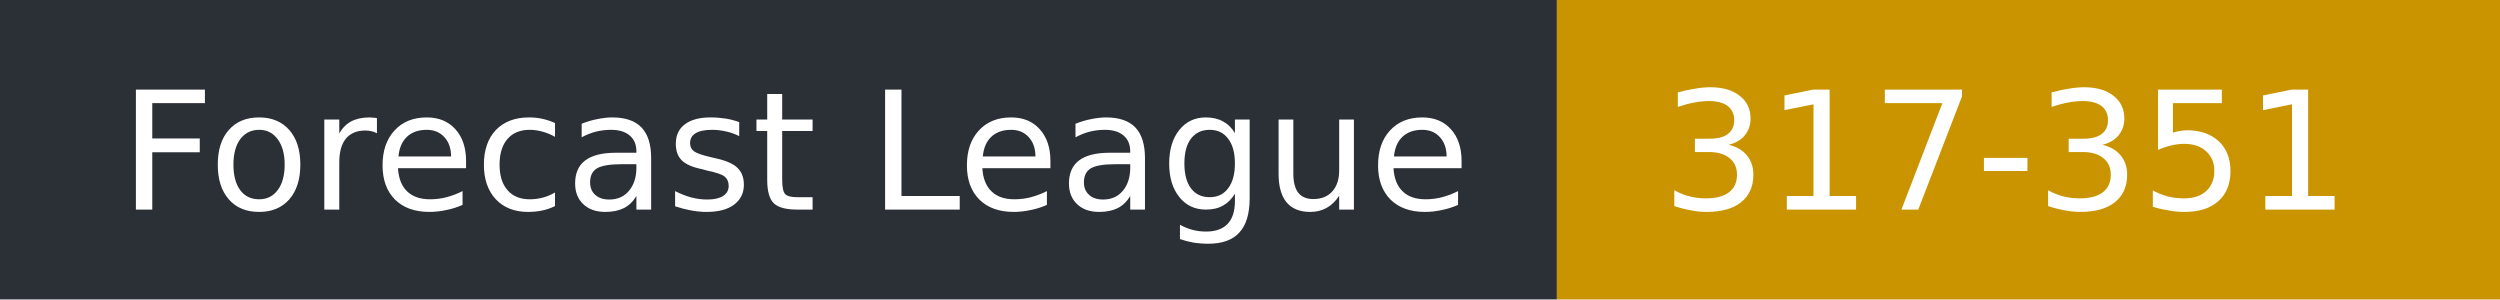
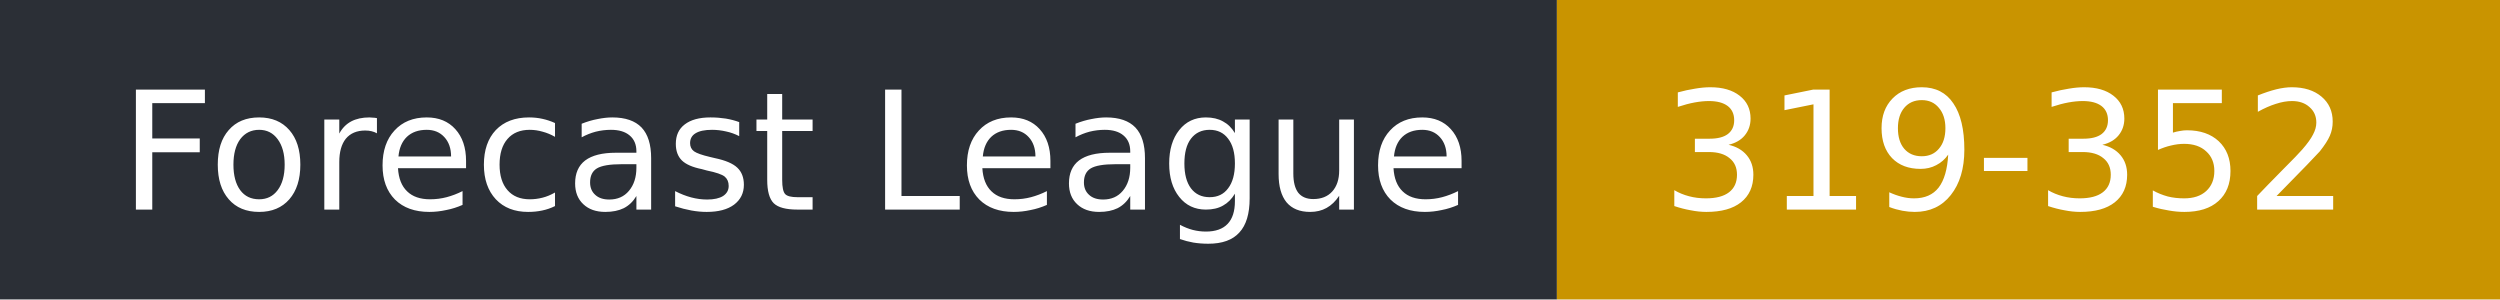
- <svg xmlns="http://www.w3.org/2000/svg" width="167" height="20" role="img" aria-label="Forecast League: 317-351">
+ <svg xmlns="http://www.w3.org/2000/svg" width="167" height="20" role="img" aria-label="Forecast League: 319-352">
  <rect width="104" height="20" fill="#2b2f36" />
  <rect x="104" width="63" height="20" fill="#c99400" />
  <g fill="#fff" font-family="Verdana,DejaVu Sans,sans-serif" font-size="11">
    <text x="8" y="14">Forecast League</text>
-     <text x="111" y="14">317-351</text>
+     <text x="111" y="14">319-352</text>
  </g>
</svg>
